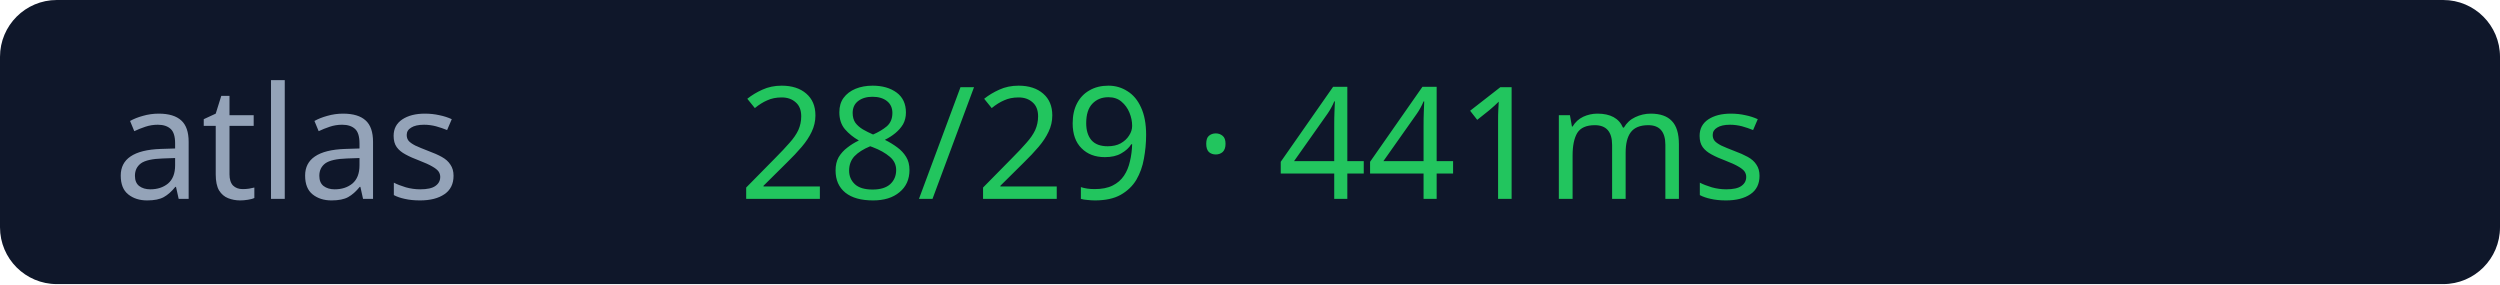
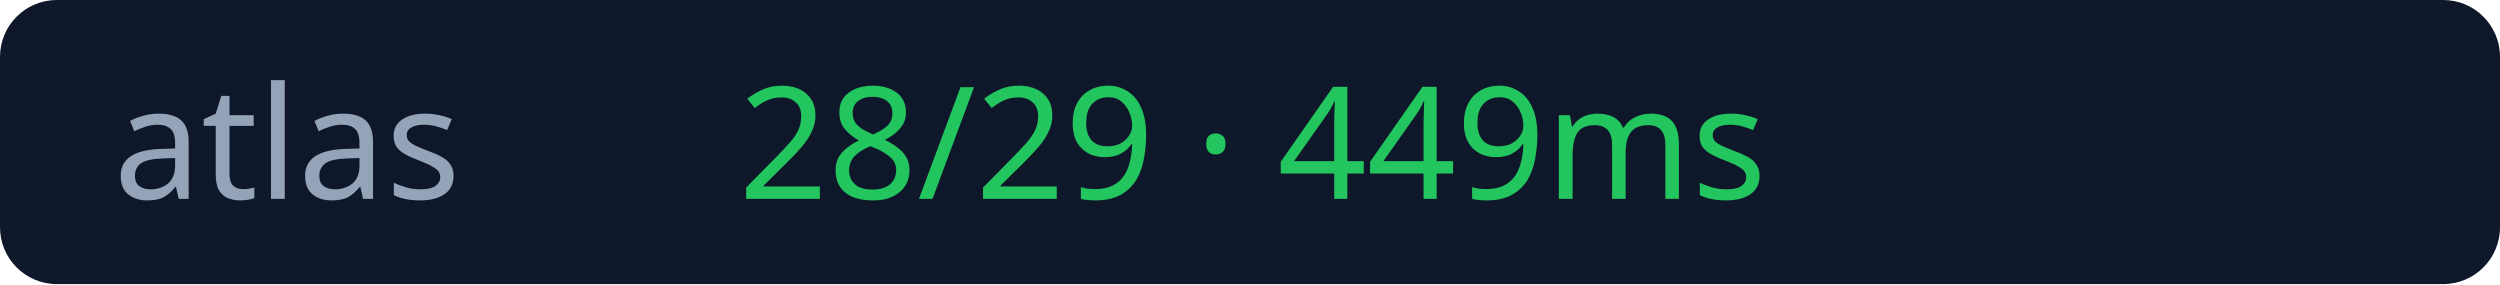
<svg xmlns="http://www.w3.org/2000/svg" width="176" height="20">
  <rect width="176" height="20" rx="4" fill="#0f172a" />
  <text x="8" y="14" fill="#94a3b8" font-size="11" font-family="Verdana">atlas</text>
-   <text x="52" y="14" fill="#22c55e" font-size="11" font-family="Verdana">28/29 · 441ms</text>
+   <text x="52" y="14" fill="#22c55e" font-size="11" font-family="Verdana">28/29 · 449ms</text>
</svg>
